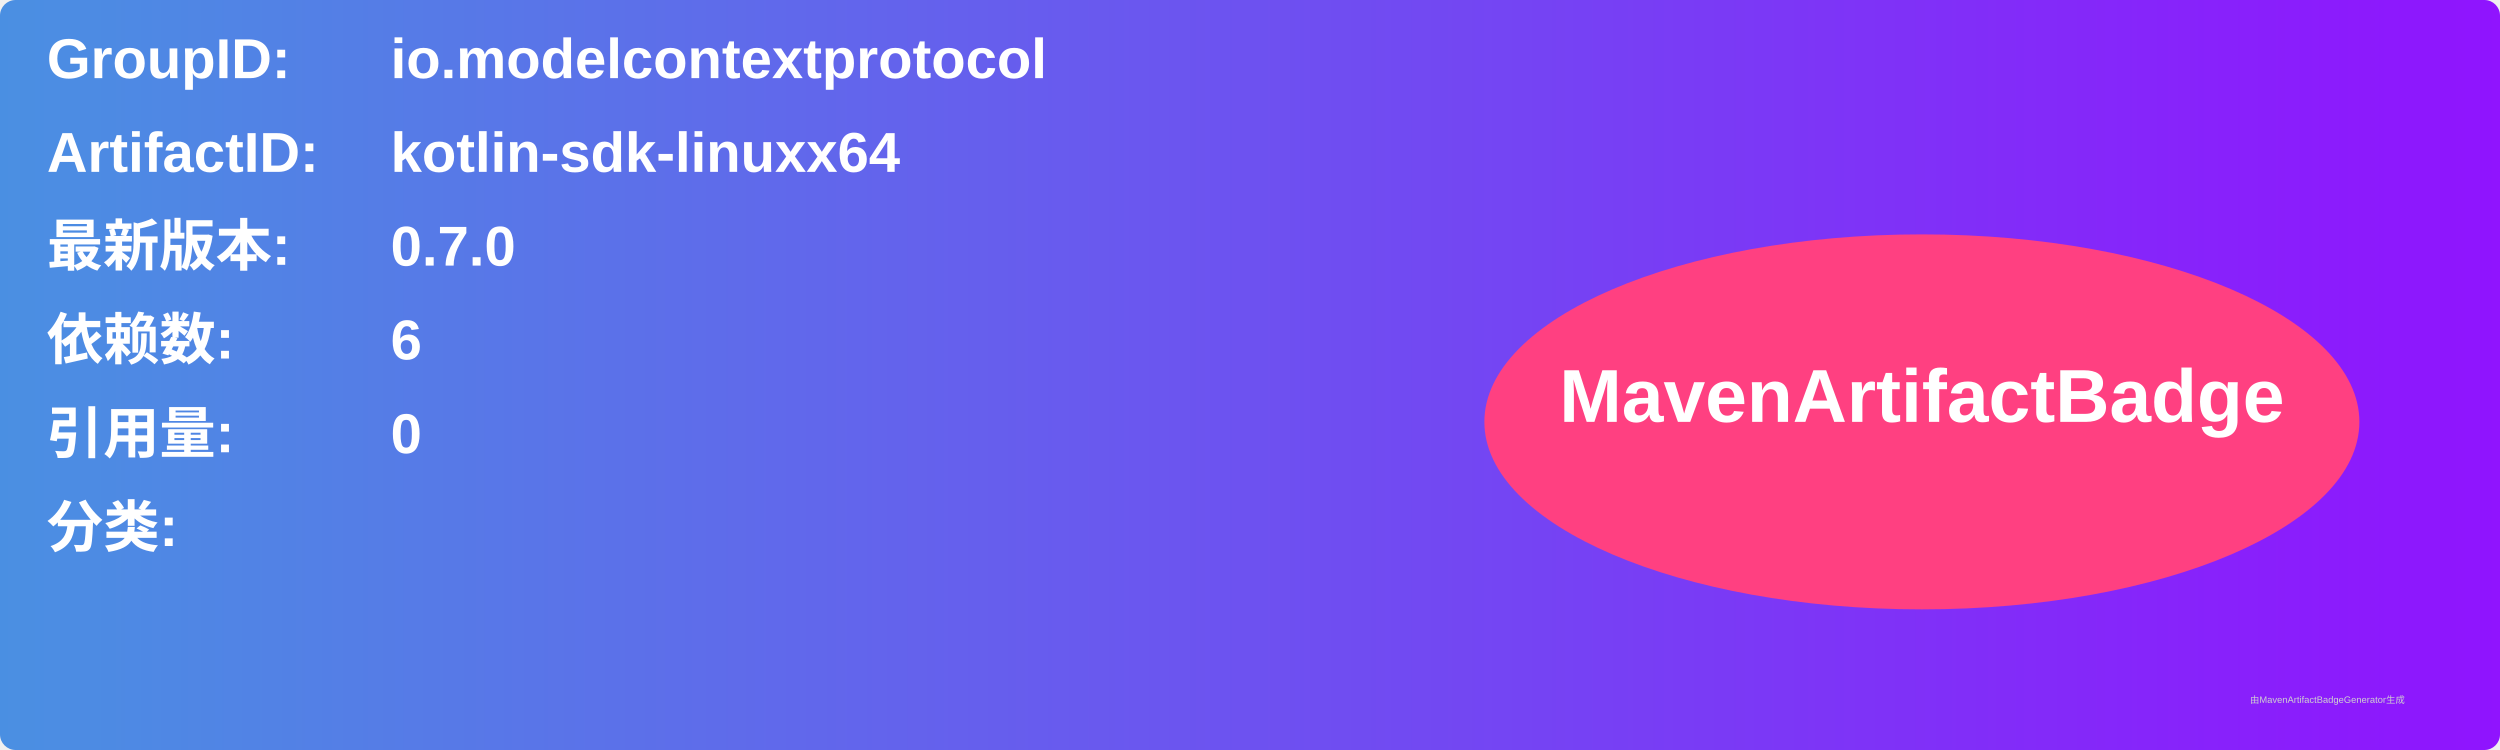
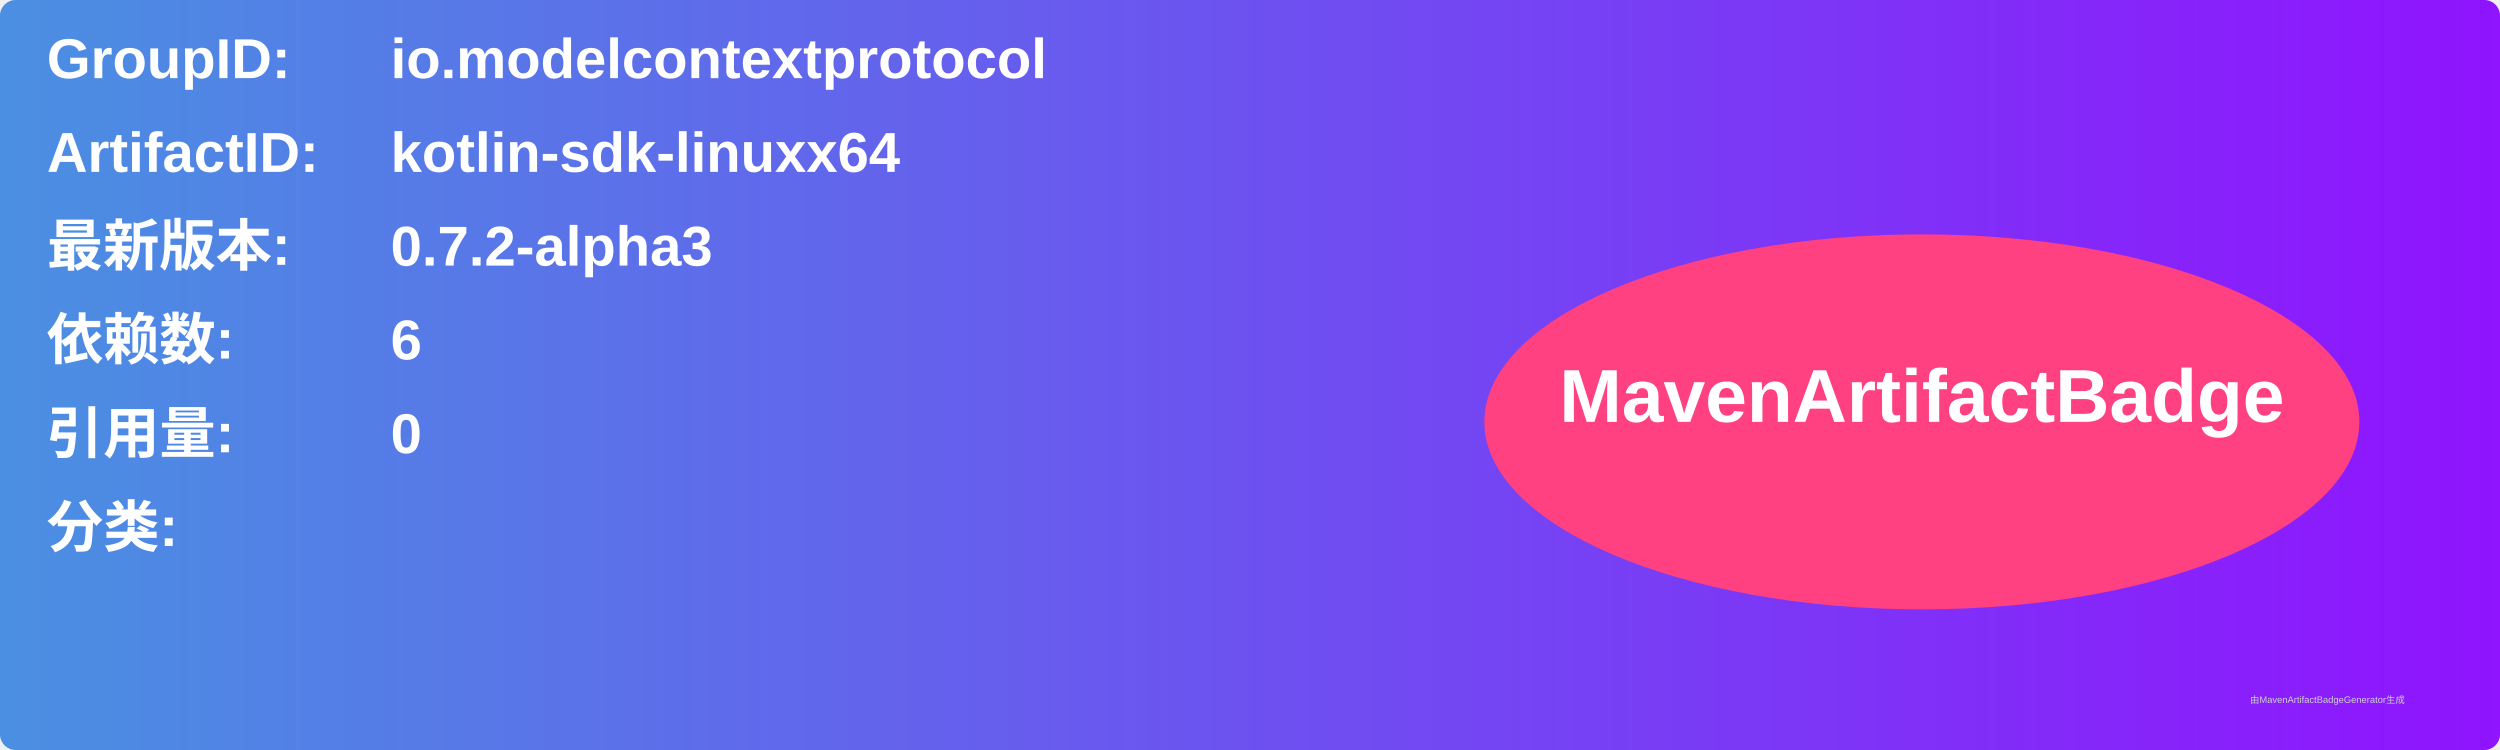
<svg xmlns="http://www.w3.org/2000/svg" width="800" height="240" viewBox="0 0 800 240">
  <linearGradient id="grad" x1="0%" y1="0%" x2="100%" y2="0%">
    <stop offset="0%" stop-color="#4a90e2" />
    <stop offset="100%" stop-color="#9013fe" />
  </linearGradient>
  <rect width="100%" height="100%" rx="5" ry="5" fill="url(#grad)" />
  <g transform="translate(15, 15)">
    <text x="0" y="10" font-family="Arial" font-size="18" fill="white" font-weight="bold" width="260">GroupID:</text>
    <text x="110" y="10" font-family="Arial" font-size="18" fill="white" font-weight="bold" width="460">io.modelcontextprotocol</text>
    <text x="0" y="40" font-family="Arial" font-size="18" fill="white" font-weight="bold" width="260">ArtifactID:</text>
    <text x="110" y="40" font-family="Arial" font-size="18" fill="white" font-weight="bold" width="460">kotlin-sdk-linuxx64</text>
    <text x="0" y="70" font-family="Arial" font-size="18" fill="white" font-weight="bold">最新版本:</text>
    <text x="110" y="70" font-family="Arial" font-size="18" fill="white" font-weight="bold">
-       <tspan font-weight="bold">0.7.0</tspan>
+       <tspan font-weight="bold">0.7.2-alpha3</tspan>
    </text>
    <text x="0" y="100" font-family="Arial" font-size="18" fill="white" font-weight="bold">依赖数: </text>
    <text x="110" y="100" font-family="Arial" font-size="18" fill="white">
      <tspan font-weight="bold">6</tspan>
    </text>
    <text x="0" y="130" font-family="Arial" font-size="18" fill="white" font-weight="bold">引用量: </text>
    <text x="110" y="130" font-family="Arial" font-size="18" fill="white">
      <tspan font-weight="bold">0</tspan>
    </text>
    <text x="0" y="160" font-family="Arial" font-size="18" fill="white" font-weight="bold">分类:</text>
    <text x="10" y="190" font-family="Arial" font-size="10" fill="white">
      <tspan font-weight="bold" />
    </text>
    <ellipse cx="600" cy="120" rx="140" ry="60" fill="#ff4081" />
    <text x="600" y="120" text-anchor="middle" font-family="Arial" font-size="24" fill="white" font-weight="bold">MavenArtifactBadge</text>
  </g>
  <text x="720" y="225" font-family="Arial" font-size="3" fill="#d0d0d0">由MavenArtifactBadgeGenerator生成</text>
</svg>
